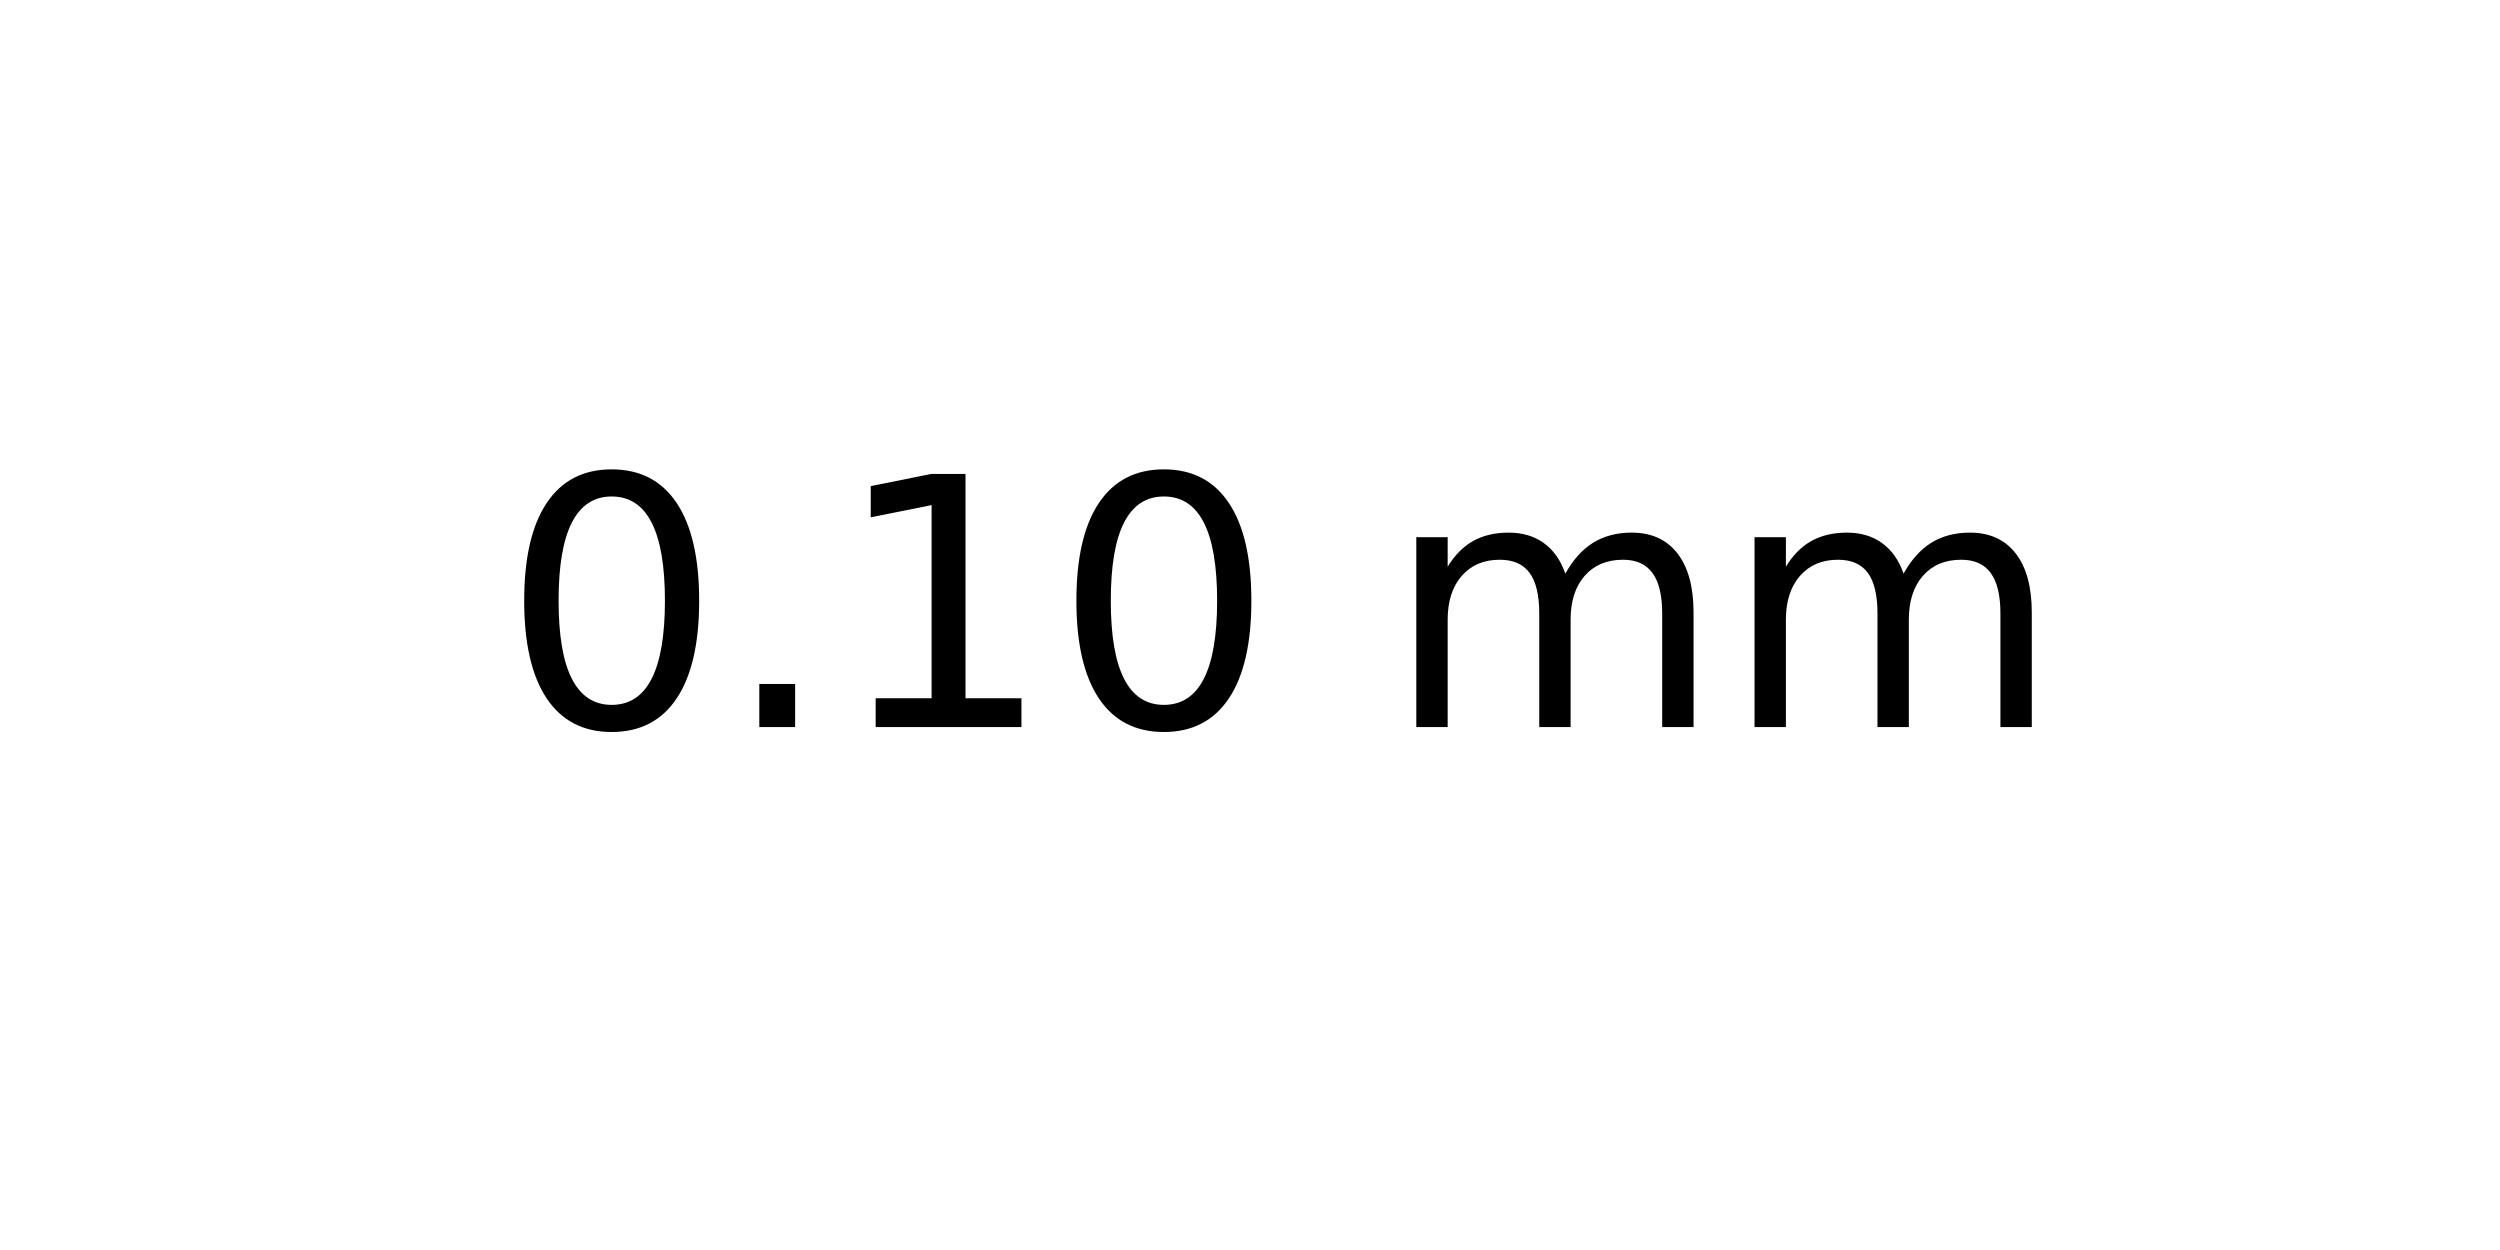
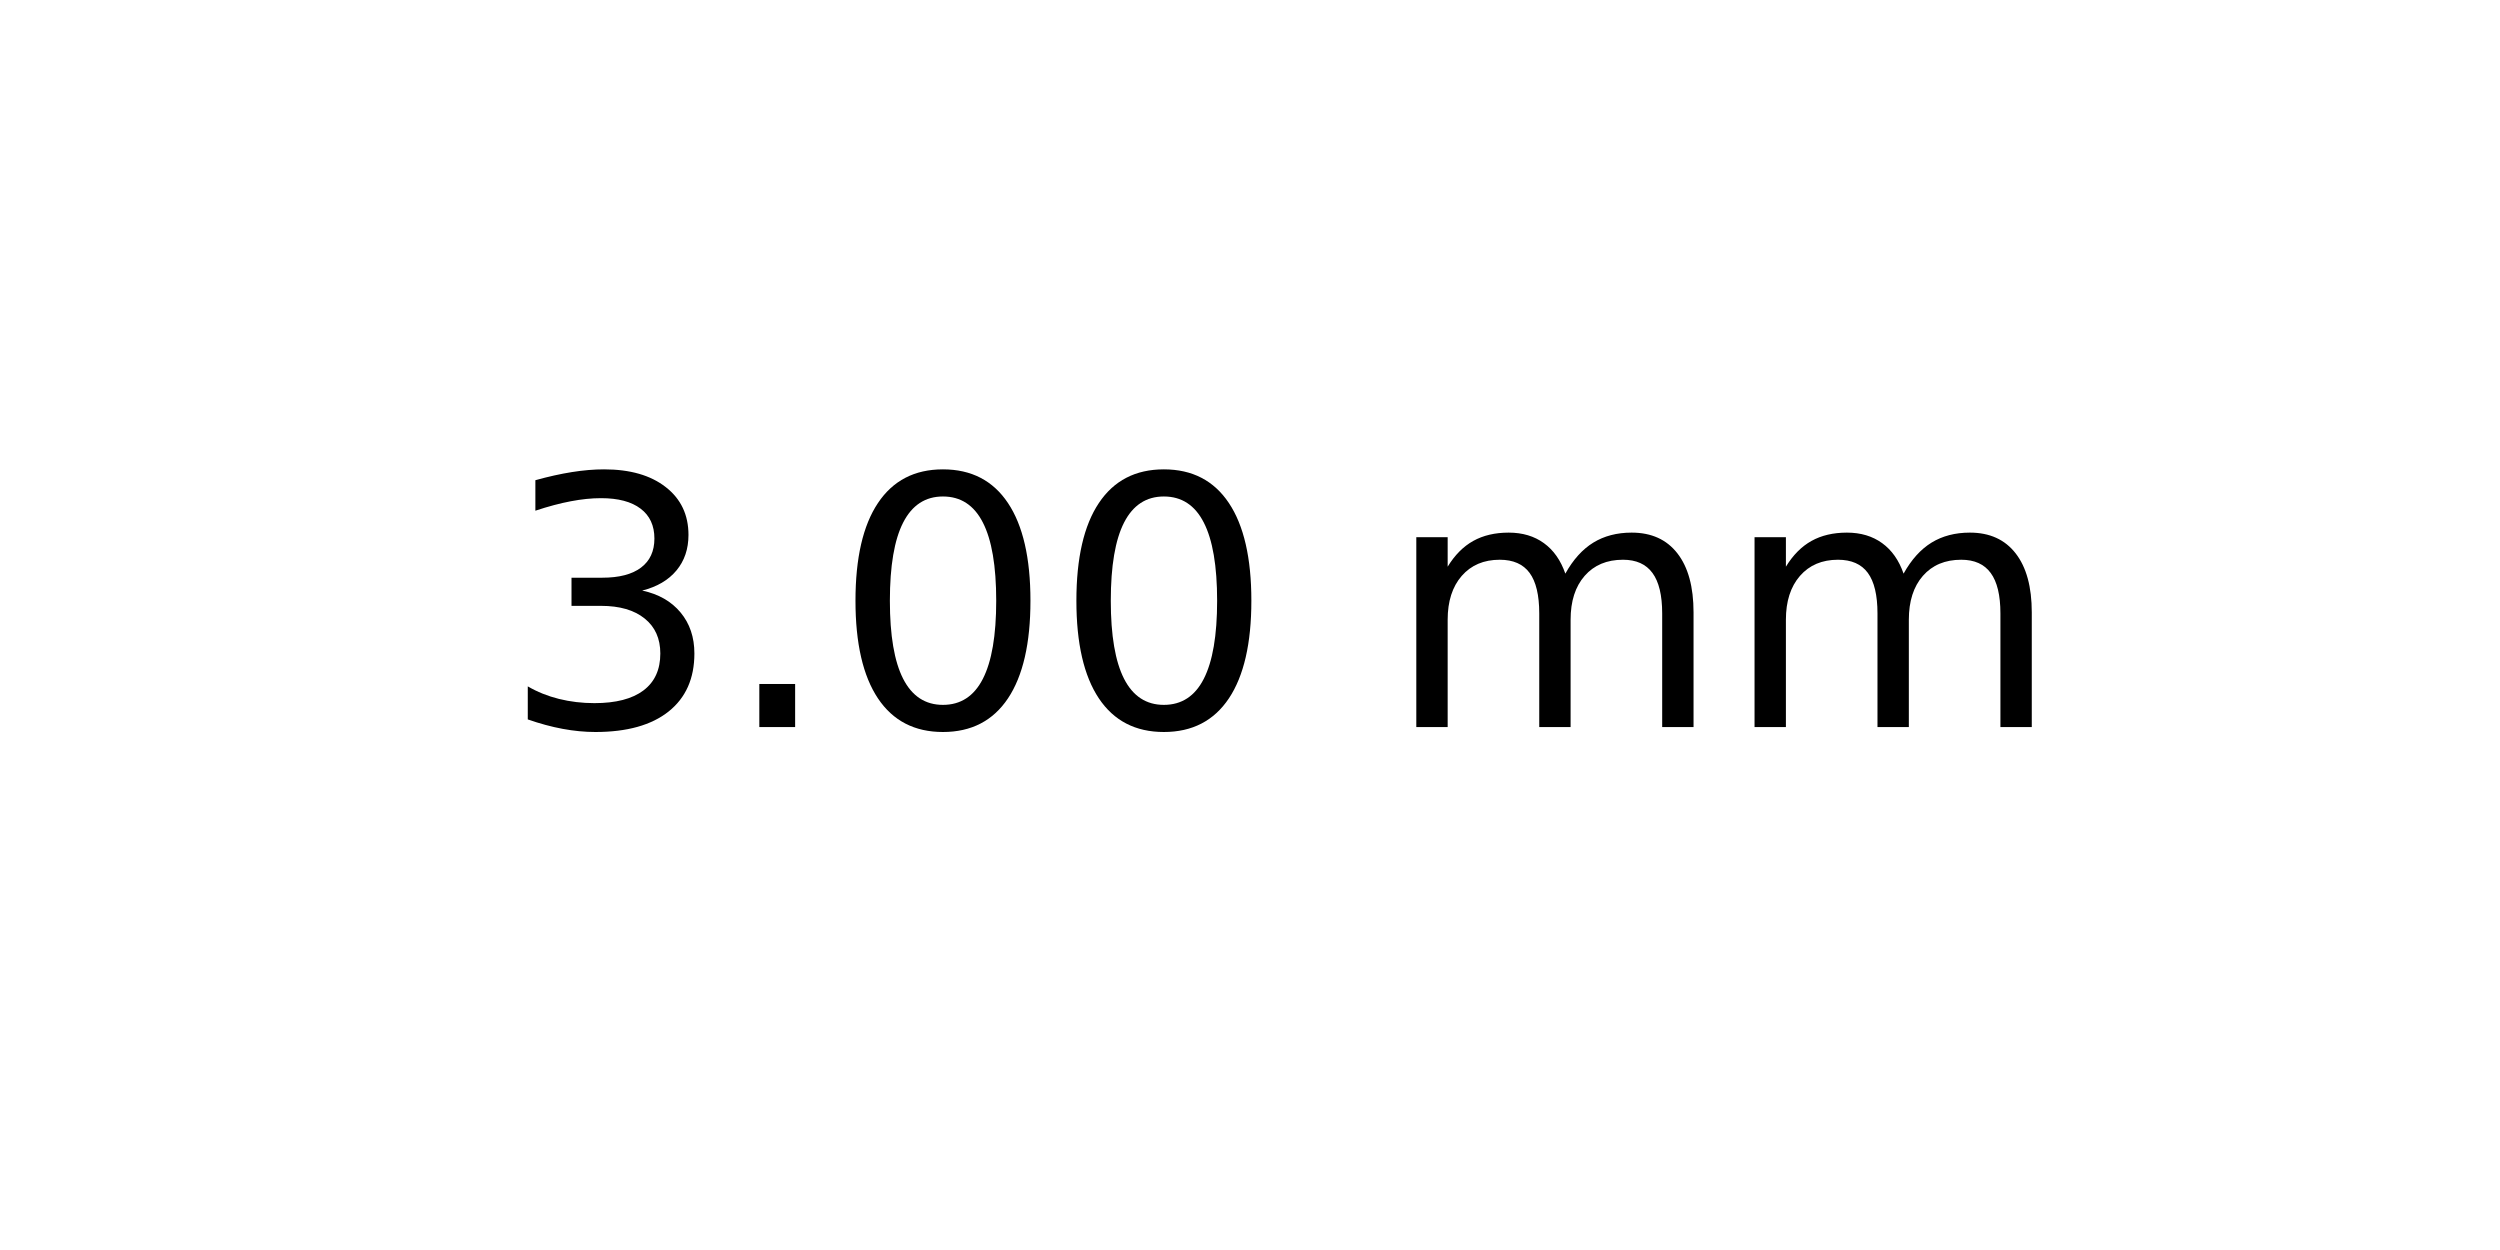
<svg xmlns="http://www.w3.org/2000/svg" xmlns:xlink="http://www.w3.org/1999/xlink" width="72pt" height="36pt" viewBox="0 0 72 36" version="1.1">
  <defs>
    <style type="text/css">*{stroke-linejoin: round; stroke-linecap: butt}</style>
  </defs>
  <g id="figure_1">
    <g id="axes_1">
      <g id="text_1">
        <g transform="translate(14.4375 20.93937) scale(0.1 -0.1)">
          <defs>
+             <path id="DejaVuSans-33" d="M 2597 2516  Q 3050 2419 3304 2112  Q 3559 1806 3559 1356  Q 3559 666 3084 287  Q 2609 -91 1734 -91  Q 1441 -91 1130 -33  Q 819 25 488 141  L 488 750  Q 750 597 1062 519  Q 1375 441 1716 441  Q 2309 441 2620 675  Q 2931 909 2931 1356  Q 2931 1769 2642 2001  Q 2353 2234 1838 2234  L 1294 2234  L 1294 2753  L 1863 2753  Q 2328 2753 2575 2939  Q 2822 3125 2822 3475  Q 2822 3834 2567 4026  Q 2313 4219 1838 4219  Q 1578 4219 1281 4162  Q 984 4106 628 3988  L 628 4550  Q 988 4650 1302 4700  Q 1616 4750 1894 4750  Q 2613 4750 3031 4423  Q 3450 4097 3450 3541  Q 3450 3153 3228 2886  Q 3006 2619 2597 2516  z " transform="scale(0.015625)" />
+             <path id="DejaVuSans-2e" d="M 684 794  L 1344 794  L 1344 0  L 684 0  L 684 794  z " transform="scale(0.015625)" />
            <path id="DejaVuSans-30" d="M 2034 4250  Q 1547 4250 1301 3770  Q 1056 3291 1056 2328  Q 1056 1369 1301 889  Q 1547 409 2034 409  Q 2525 409 2770 889  Q 3016 1369 3016 2328  Q 3016 3291 2770 3770  Q 2525 4250 2034 4250  z M 2034 4750  Q 2819 4750 3233 4129  Q 3647 3509 3647 2328  Q 3647 1150 3233 529  Q 2819 -91 2034 -91  Q 1250 -91 836 529  Q 422 1150 422 2328  Q 422 3509 836 4129  Q 1250 4750 2034 4750  z " transform="scale(0.015625)" />
-             <path id="DejaVuSans-2e" d="M 684 794  L 1344 794  L 1344 0  L 684 0  L 684 794  z " transform="scale(0.015625)" />
-             <path id="DejaVuSans-31" d="M 794 531  L 1825 531  L 1825 4091  L 703 3866  L 703 4441  L 1819 4666  L 2450 4666  L 2450 531  L 3481 531  L 3481 0  L 794 0  L 794 531  z " transform="scale(0.015625)" />
            <path id="DejaVuSans-20" transform="scale(0.015625)" />
            <path id="DejaVuSans-6d" d="M 3328 2828  Q 3544 3216 3844 3400  Q 4144 3584 4550 3584  Q 5097 3584 5394 3201  Q 5691 2819 5691 2113  L 5691 0  L 5113 0  L 5113 2094  Q 5113 2597 4934 2840  Q 4756 3084 4391 3084  Q 3944 3084 3684 2787  Q 3425 2491 3425 1978  L 3425 0  L 2847 0  L 2847 2094  Q 2847 2600 2669 2842  Q 2491 3084 2119 3084  Q 1678 3084 1418 2786  Q 1159 2488 1159 1978  L 1159 0  L 581 0  L 581 3500  L 1159 3500  L 1159 2956  Q 1356 3278 1631 3431  Q 1906 3584 2284 3584  Q 2666 3584 2933 3390  Q 3200 3197 3328 2828  z " transform="scale(0.015625)" />
          </defs>
-           <use xlink:href="#DejaVuSans-30" />
+           <use xlink:href="#DejaVuSans-33" />
          <use xlink:href="#DejaVuSans-2e" x="63.623" />
-           <use xlink:href="#DejaVuSans-31" x="95.41" />
+           <use xlink:href="#DejaVuSans-30" x="95.41" />
          <use xlink:href="#DejaVuSans-30" x="159.033" />
          <use xlink:href="#DejaVuSans-20" x="222.656" />
          <use xlink:href="#DejaVuSans-6d" x="254.443" />
          <use xlink:href="#DejaVuSans-6d" x="351.855" />
        </g>
      </g>
    </g>
  </g>
</svg>
